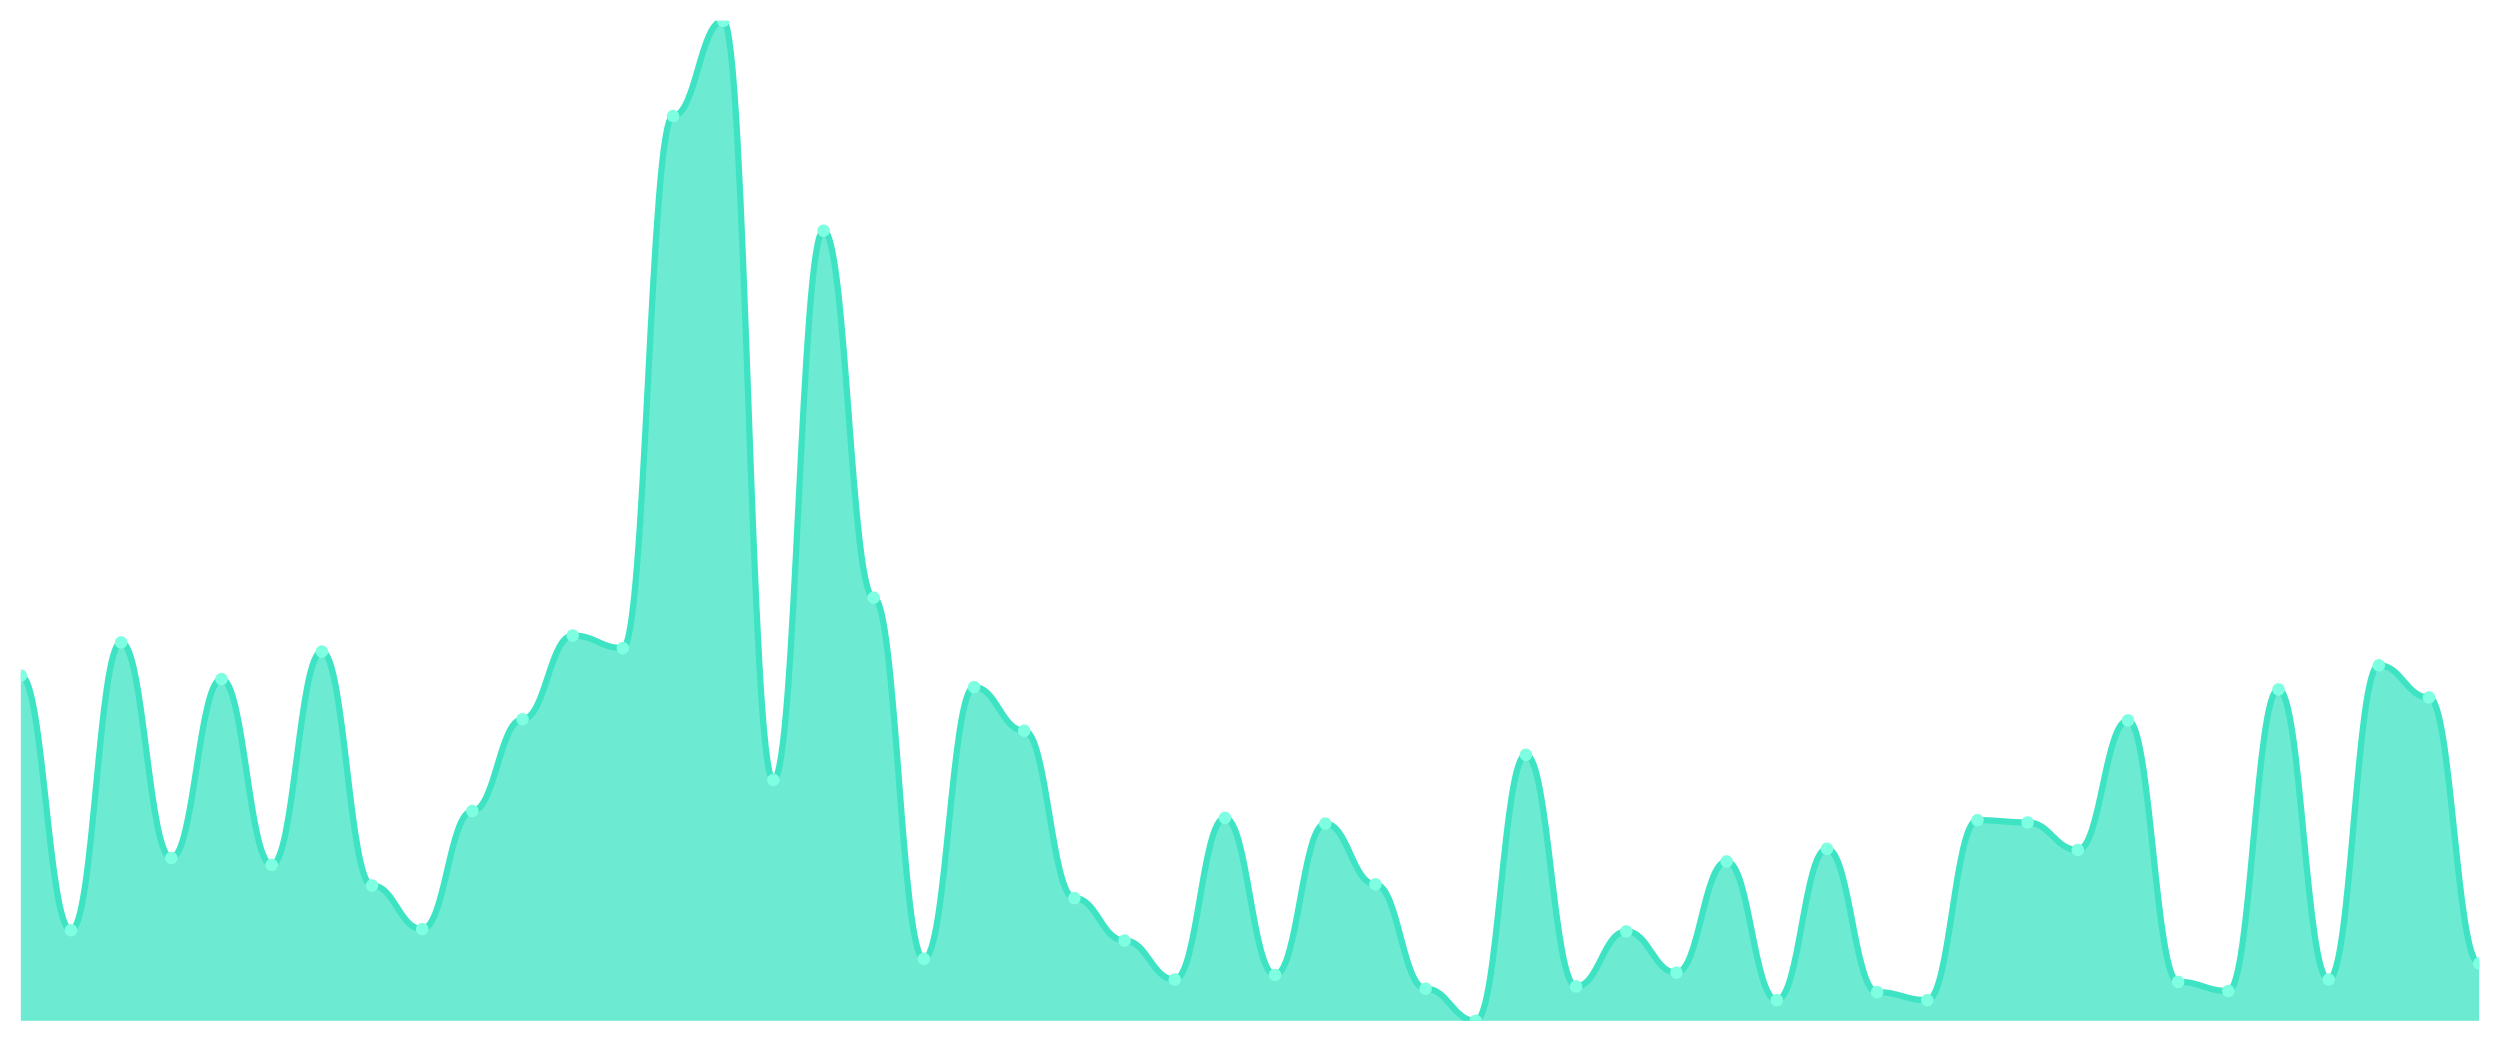
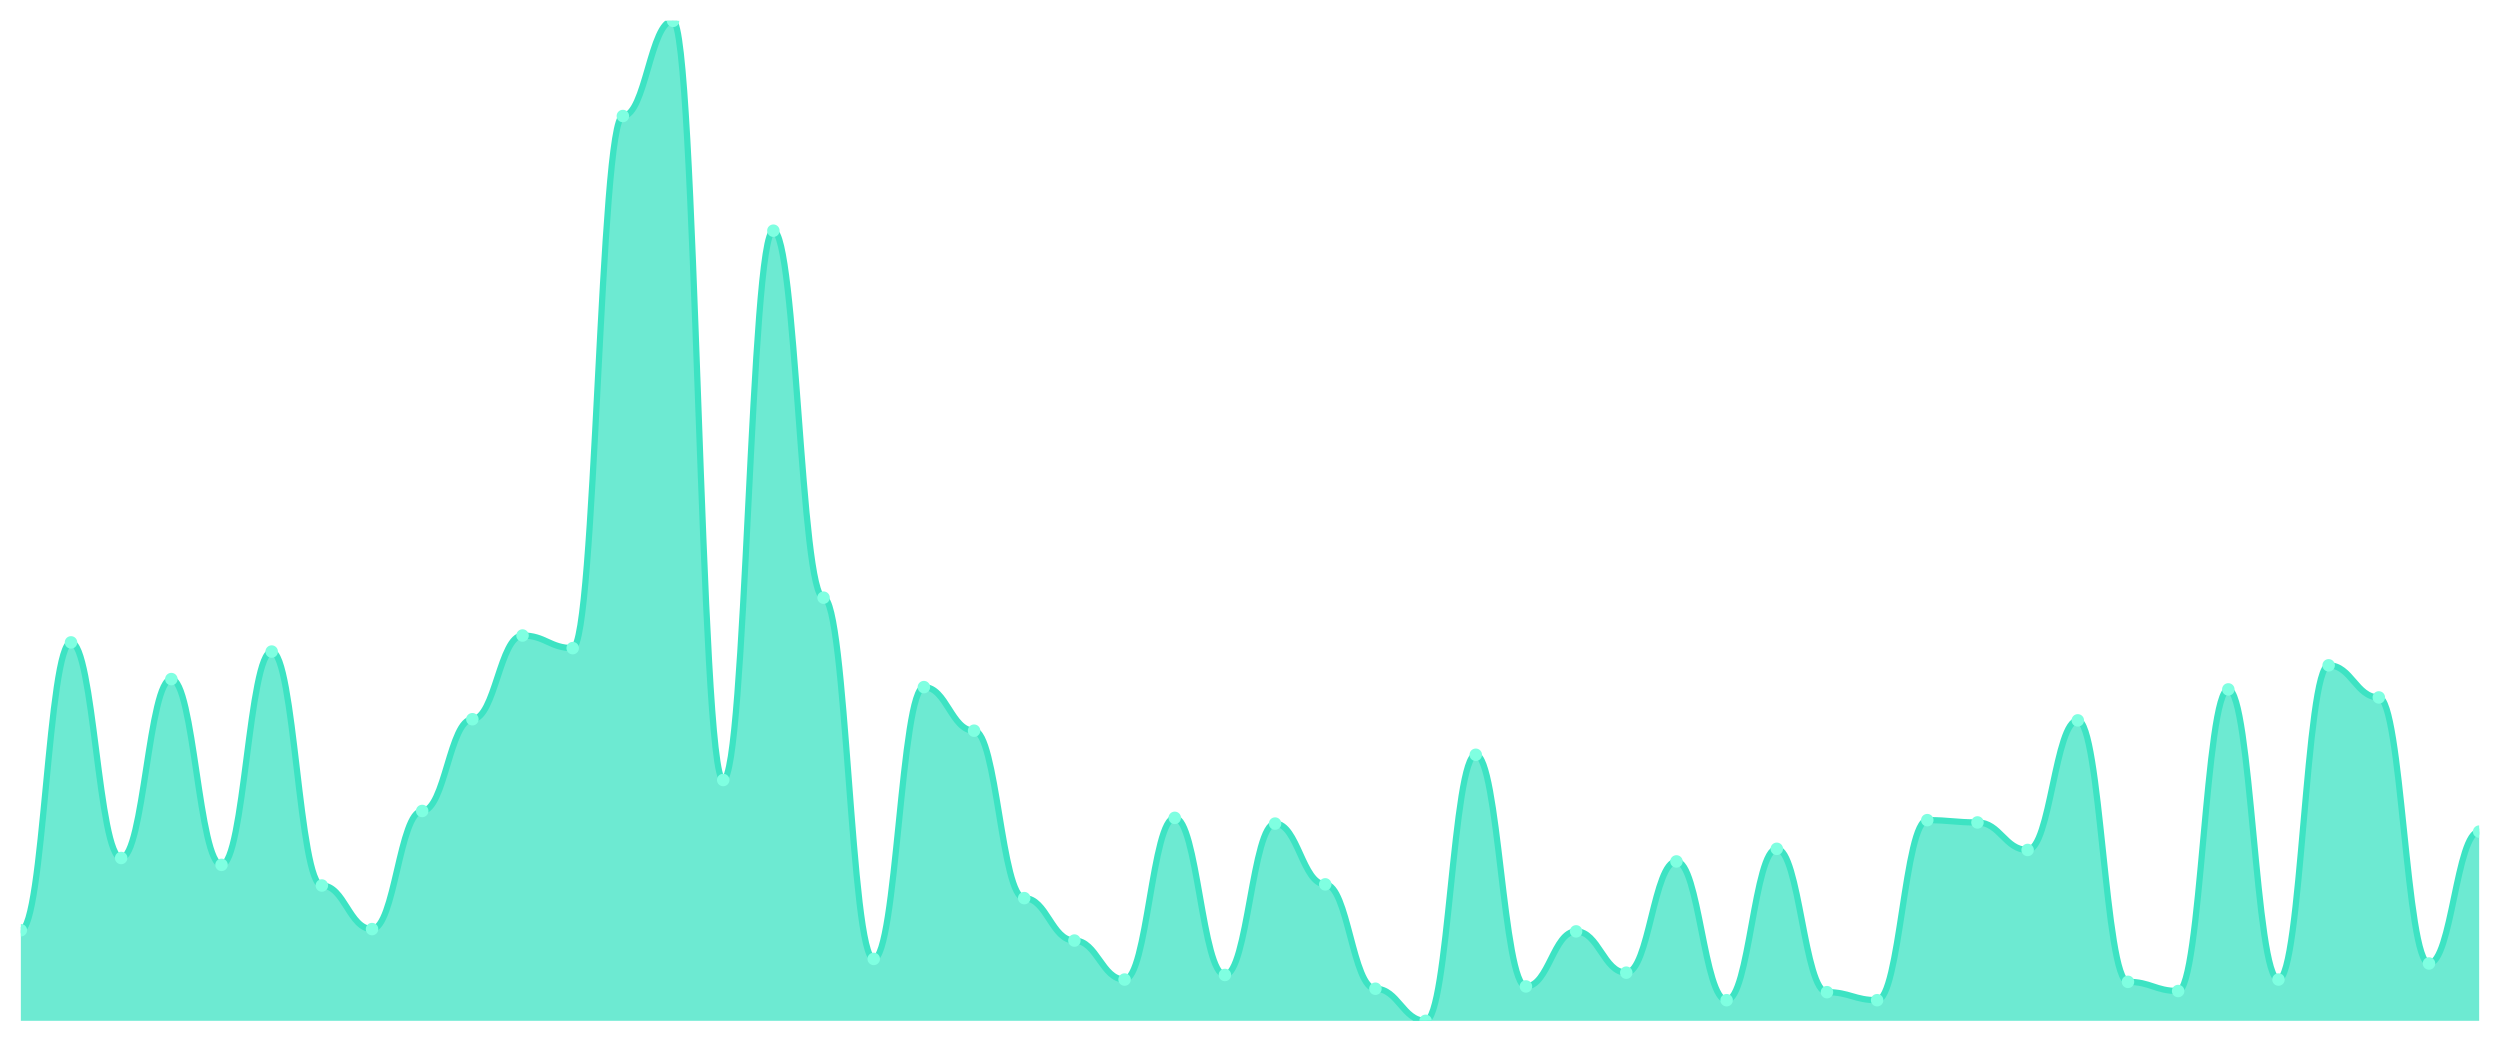
<svg xmlns="http://www.w3.org/2000/svg" viewBox="0 0 1200 500" width="1200" height="500">
  <defs>
    <clipPath id="c">
      <rect x="10" y="10" width="1180" height="480" />
    </clipPath>
  </defs>
  <rect width="1200" height="500" fill="none" />
  <g clip-path="url(#c)">
-     <path d="M 10,490 L 10,324.312 C 20.837,324.312 23.245,446.514 34.082,446.514 C 44.918,446.514 47.327,308.349 58.163,308.349 C 69,308.349 71.408,411.835 82.245,411.835 C 93.082,411.835 95.49,325.963 106.327,325.963 C 117.163,325.963 119.571,415.138 130.408,415.138 C 141.245,415.138 143.653,312.752 154.49,312.752 C 165.327,312.752 167.735,425.046 178.571,425.046 C 189.408,425.046 191.816,445.963 202.653,445.963 C 213.49,445.963 215.898,389.266 226.735,389.266 C 237.571,389.266 239.98,345.229 250.816,345.229 C 261.653,345.229 264.061,305.046 274.898,305.046 C 285.735,305.046 288.143,311.101 298.98,311.101 C 309.816,311.101 312.224,55.688 323.061,55.688 C 333.898,55.688 336.306,10 347.143,10 C 357.98,10 360.388,374.404 371.224,374.404 C 382.061,374.404 384.469,110.734 395.306,110.734 C 406.143,110.734 408.551,286.881 419.388,286.881 C 430.224,286.881 432.633,460.275 443.469,460.275 C 454.306,460.275 456.714,329.817 467.551,329.817 C 478.388,329.817 480.796,350.734 491.633,350.734 C 502.469,350.734 504.878,431.101 515.714,431.101 C 526.551,431.101 528.959,451.468 539.796,451.468 C 550.633,451.468 553.041,470.183 563.878,470.183 C 574.714,470.183 577.122,392.569 587.959,392.569 C 598.796,392.569 601.204,467.982 612.041,467.982 C 622.878,467.982 625.286,395.321 636.122,395.321 C 646.959,395.321 649.367,424.495 660.204,424.495 C 671.041,424.495 673.449,474.587 684.286,474.587 C 695.122,474.587 697.531,490 708.367,490 C 719.204,490 721.612,362.294 732.449,362.294 C 743.286,362.294 745.694,473.486 756.531,473.486 C 767.367,473.486 769.776,447.064 780.612,447.064 C 791.449,447.064 793.857,466.881 804.694,466.881 C 815.531,466.881 817.939,413.486 828.776,413.486 C 839.612,413.486 842.02,480.092 852.857,480.092 C 863.694,480.092 866.102,407.431 876.939,407.431 C 887.776,407.431 890.184,476.239 901.02,476.239 C 911.857,476.239 914.265,480.092 925.102,480.092 C 935.939,480.092 938.347,393.67 949.184,393.67 C 960.02,393.67 962.429,394.771 973.265,394.771 C 984.102,394.771 986.51,407.982 997.347,407.982 C 1008.184,407.982 1010.592,345.78 1021.429,345.78 C 1032.265,345.78 1034.673,471.284 1045.51,471.284 C 1056.347,471.284 1058.755,475.688 1069.592,475.688 C 1080.429,475.688 1082.837,330.917 1093.673,330.917 C 1104.51,330.917 1106.918,470.183 1117.755,470.183 C 1128.592,470.183 1131,319.358 1141.837,319.358 C 1152.673,319.358 1155.082,334.771 1165.918,334.771 C 1176.755,334.771 1179.163,462.477 1190,462.477 L 1190,490 Z" fill="rgba(61,227,195,0.75)" />
-     <path d="M 10,324.312 C 20.837,324.312 23.245,446.514 34.082,446.514 C 44.918,446.514 47.327,308.349 58.163,308.349 C 69,308.349 71.408,411.835 82.245,411.835 C 93.082,411.835 95.49,325.963 106.327,325.963 C 117.163,325.963 119.571,415.138 130.408,415.138 C 141.245,415.138 143.653,312.752 154.49,312.752 C 165.327,312.752 167.735,425.046 178.571,425.046 C 189.408,425.046 191.816,445.963 202.653,445.963 C 213.49,445.963 215.898,389.266 226.735,389.266 C 237.571,389.266 239.98,345.229 250.816,345.229 C 261.653,345.229 264.061,305.046 274.898,305.046 C 285.735,305.046 288.143,311.101 298.98,311.101 C 309.816,311.101 312.224,55.688 323.061,55.688 C 333.898,55.688 336.306,10 347.143,10 C 357.98,10 360.388,374.404 371.224,374.404 C 382.061,374.404 384.469,110.734 395.306,110.734 C 406.143,110.734 408.551,286.881 419.388,286.881 C 430.224,286.881 432.633,460.275 443.469,460.275 C 454.306,460.275 456.714,329.817 467.551,329.817 C 478.388,329.817 480.796,350.734 491.633,350.734 C 502.469,350.734 504.878,431.101 515.714,431.101 C 526.551,431.101 528.959,451.468 539.796,451.468 C 550.633,451.468 553.041,470.183 563.878,470.183 C 574.714,470.183 577.122,392.569 587.959,392.569 C 598.796,392.569 601.204,467.982 612.041,467.982 C 622.878,467.982 625.286,395.321 636.122,395.321 C 646.959,395.321 649.367,424.495 660.204,424.495 C 671.041,424.495 673.449,474.587 684.286,474.587 C 695.122,474.587 697.531,490 708.367,490 C 719.204,490 721.612,362.294 732.449,362.294 C 743.286,362.294 745.694,473.486 756.531,473.486 C 767.367,473.486 769.776,447.064 780.612,447.064 C 791.449,447.064 793.857,466.881 804.694,466.881 C 815.531,466.881 817.939,413.486 828.776,413.486 C 839.612,413.486 842.02,480.092 852.857,480.092 C 863.694,480.092 866.102,407.431 876.939,407.431 C 887.776,407.431 890.184,476.239 901.02,476.239 C 911.857,476.239 914.265,480.092 925.102,480.092 C 935.939,480.092 938.347,393.67 949.184,393.67 C 960.02,393.67 962.429,394.771 973.265,394.771 C 984.102,394.771 986.51,407.982 997.347,407.982 C 1008.184,407.982 1010.592,345.78 1021.429,345.78 C 1032.265,345.78 1034.673,471.284 1045.51,471.284 C 1056.347,471.284 1058.755,475.688 1069.592,475.688 C 1080.429,475.688 1082.837,330.917 1093.673,330.917 C 1104.51,330.917 1106.918,470.183 1117.755,470.183 C 1128.592,470.183 1131,319.358 1141.837,319.358 C 1152.673,319.358 1155.082,334.771 1165.918,334.771 C 1176.755,334.771 1179.163,462.477 1190,462.477" fill="none" stroke="#3de3c3" stroke-width="3" stroke-linecap="round" stroke-linejoin="round" />
-     <circle cx="10" cy="324.312" r="3" fill="#7fffe1" />
-     <circle cx="34.082" cy="446.514" r="3" fill="#7fffe1" />
-     <circle cx="58.163" cy="308.349" r="3" fill="#7fffe1" />
-     <circle cx="82.245" cy="411.835" r="3" fill="#7fffe1" />
-     <circle cx="106.327" cy="325.963" r="3" fill="#7fffe1" />
-     <circle cx="130.408" cy="415.138" r="3" fill="#7fffe1" />
-     <circle cx="154.49" cy="312.752" r="3" fill="#7fffe1" />
-     <circle cx="178.571" cy="425.046" r="3" fill="#7fffe1" />
-     <circle cx="202.653" cy="445.963" r="3" fill="#7fffe1" />
-     <circle cx="226.735" cy="389.266" r="3" fill="#7fffe1" />
-     <circle cx="250.816" cy="345.229" r="3" fill="#7fffe1" />
-     <circle cx="274.898" cy="305.046" r="3" fill="#7fffe1" />
-     <circle cx="298.98" cy="311.101" r="3" fill="#7fffe1" />
-     <circle cx="323.061" cy="55.688" r="3" fill="#7fffe1" />
-     <circle cx="347.143" cy="10" r="3" fill="#7fffe1" />
-     <circle cx="371.224" cy="374.404" r="3" fill="#7fffe1" />
-     <circle cx="395.306" cy="110.734" r="3" fill="#7fffe1" />
-     <circle cx="419.388" cy="286.881" r="3" fill="#7fffe1" />
-     <circle cx="443.469" cy="460.275" r="3" fill="#7fffe1" />
-     <circle cx="467.551" cy="329.817" r="3" fill="#7fffe1" />
-     <circle cx="491.633" cy="350.734" r="3" fill="#7fffe1" />
-     <circle cx="515.714" cy="431.101" r="3" fill="#7fffe1" />
-     <circle cx="539.796" cy="451.468" r="3" fill="#7fffe1" />
-     <circle cx="563.878" cy="470.183" r="3" fill="#7fffe1" />
-     <circle cx="587.959" cy="392.569" r="3" fill="#7fffe1" />
-     <circle cx="612.041" cy="467.982" r="3" fill="#7fffe1" />
-     <circle cx="636.122" cy="395.321" r="3" fill="#7fffe1" />
-     <circle cx="660.204" cy="424.495" r="3" fill="#7fffe1" />
-     <circle cx="684.286" cy="474.587" r="3" fill="#7fffe1" />
-     <circle cx="708.367" cy="490" r="3" fill="#7fffe1" />
-     <circle cx="732.449" cy="362.294" r="3" fill="#7fffe1" />
-     <circle cx="756.531" cy="473.486" r="3" fill="#7fffe1" />
-     <circle cx="780.612" cy="447.064" r="3" fill="#7fffe1" />
-     <circle cx="804.694" cy="466.881" r="3" fill="#7fffe1" />
-     <circle cx="828.776" cy="413.486" r="3" fill="#7fffe1" />
-     <circle cx="852.857" cy="480.092" r="3" fill="#7fffe1" />
-     <circle cx="876.939" cy="407.431" r="3" fill="#7fffe1" />
-     <circle cx="901.02" cy="476.239" r="3" fill="#7fffe1" />
-     <circle cx="925.102" cy="480.092" r="3" fill="#7fffe1" />
-     <circle cx="949.184" cy="393.67" r="3" fill="#7fffe1" />
-     <circle cx="973.265" cy="394.771" r="3" fill="#7fffe1" />
-     <circle cx="997.347" cy="407.982" r="3" fill="#7fffe1" />
-     <circle cx="1021.429" cy="345.78" r="3" fill="#7fffe1" />
-     <circle cx="1045.51" cy="471.284" r="3" fill="#7fffe1" />
-     <circle cx="1069.592" cy="475.688" r="3" fill="#7fffe1" />
-     <circle cx="1093.673" cy="330.917" r="3" fill="#7fffe1" />
-     <circle cx="1117.755" cy="470.183" r="3" fill="#7fffe1" />
-     <circle cx="1141.837" cy="319.358" r="3" fill="#7fffe1" />
-     <circle cx="1165.918" cy="334.771" r="3" fill="#7fffe1" />
-     <circle cx="1190" cy="462.477" r="3" fill="#7fffe1" />
+     <path d="M 10,490 L 10,446.514 C 20.837,446.514 23.245,308.349 34.082,308.349 C 44.918,308.349 47.327,411.835 58.163,411.835 C 69,411.835 71.408,325.963 82.245,325.963 C 93.082,325.963 95.49,415.138 106.327,415.138 C 117.163,415.138 119.571,312.752 130.408,312.752 C 141.245,312.752 143.653,425.046 154.49,425.046 C 165.327,425.046 167.735,445.963 178.571,445.963 C 189.408,445.963 191.816,389.266 202.653,389.266 C 213.49,389.266 215.898,345.229 226.735,345.229 C 237.571,345.229 239.98,305.046 250.816,305.046 C 261.653,305.046 264.061,311.101 274.898,311.101 C 285.735,311.101 288.143,55.688 298.98,55.688 C 309.816,55.688 312.224,10 323.061,10 C 333.898,10 336.306,374.404 347.143,374.404 C 357.98,374.404 360.388,110.734 371.224,110.734 C 382.061,110.734 384.469,286.881 395.306,286.881 C 406.143,286.881 408.551,460.275 419.388,460.275 C 430.224,460.275 432.633,329.817 443.469,329.817 C 454.306,329.817 456.714,350.734 467.551,350.734 C 478.388,350.734 480.796,431.101 491.633,431.101 C 502.469,431.101 504.878,451.468 515.714,451.468 C 526.551,451.468 528.959,470.183 539.796,470.183 C 550.633,470.183 553.041,392.569 563.878,392.569 C 574.714,392.569 577.122,467.982 587.959,467.982 C 598.796,467.982 601.204,395.321 612.041,395.321 C 622.878,395.321 625.286,424.495 636.122,424.495 C 646.959,424.495 649.367,474.587 660.204,474.587 C 671.041,474.587 673.449,490 684.286,490 C 695.122,490 697.531,362.294 708.367,362.294 C 719.204,362.294 721.612,473.486 732.449,473.486 C 743.286,473.486 745.694,447.064 756.531,447.064 C 767.367,447.064 769.776,466.881 780.612,466.881 C 791.449,466.881 793.857,413.486 804.694,413.486 C 815.531,413.486 817.939,480.092 828.776,480.092 C 839.612,480.092 842.02,407.431 852.857,407.431 C 863.694,407.431 866.102,476.239 876.939,476.239 C 887.776,476.239 890.184,480.092 901.02,480.092 C 911.857,480.092 914.265,393.67 925.102,393.67 C 935.939,393.67 938.347,394.771 949.184,394.771 C 960.02,394.771 962.429,407.982 973.265,407.982 C 984.102,407.982 986.51,345.78 997.347,345.78 C 1008.184,345.78 1010.592,471.284 1021.429,471.284 C 1032.265,471.284 1034.673,475.688 1045.51,475.688 C 1056.347,475.688 1058.755,330.917 1069.592,330.917 C 1080.429,330.917 1082.837,470.183 1093.673,470.183 C 1104.51,470.183 1106.918,319.358 1117.755,319.358 C 1128.592,319.358 1131,334.771 1141.837,334.771 C 1152.673,334.771 1155.082,462.477 1165.918,462.477 C 1176.755,462.477 1179.163,399.174 1190,399.174 L 1190,490 Z" fill="rgba(61,227,195,0.75)" />
+     <path d="M 10,446.514 C 20.837,446.514 23.245,308.349 34.082,308.349 C 44.918,308.349 47.327,411.835 58.163,411.835 C 69,411.835 71.408,325.963 82.245,325.963 C 93.082,325.963 95.49,415.138 106.327,415.138 C 117.163,415.138 119.571,312.752 130.408,312.752 C 141.245,312.752 143.653,425.046 154.49,425.046 C 165.327,425.046 167.735,445.963 178.571,445.963 C 189.408,445.963 191.816,389.266 202.653,389.266 C 213.49,389.266 215.898,345.229 226.735,345.229 C 237.571,345.229 239.98,305.046 250.816,305.046 C 261.653,305.046 264.061,311.101 274.898,311.101 C 285.735,311.101 288.143,55.688 298.98,55.688 C 309.816,55.688 312.224,10 323.061,10 C 333.898,10 336.306,374.404 347.143,374.404 C 357.98,374.404 360.388,110.734 371.224,110.734 C 382.061,110.734 384.469,286.881 395.306,286.881 C 406.143,286.881 408.551,460.275 419.388,460.275 C 430.224,460.275 432.633,329.817 443.469,329.817 C 454.306,329.817 456.714,350.734 467.551,350.734 C 478.388,350.734 480.796,431.101 491.633,431.101 C 502.469,431.101 504.878,451.468 515.714,451.468 C 526.551,451.468 528.959,470.183 539.796,470.183 C 550.633,470.183 553.041,392.569 563.878,392.569 C 574.714,392.569 577.122,467.982 587.959,467.982 C 598.796,467.982 601.204,395.321 612.041,395.321 C 622.878,395.321 625.286,424.495 636.122,424.495 C 646.959,424.495 649.367,474.587 660.204,474.587 C 671.041,474.587 673.449,490 684.286,490 C 695.122,490 697.531,362.294 708.367,362.294 C 719.204,362.294 721.612,473.486 732.449,473.486 C 743.286,473.486 745.694,447.064 756.531,447.064 C 767.367,447.064 769.776,466.881 780.612,466.881 C 791.449,466.881 793.857,413.486 804.694,413.486 C 815.531,413.486 817.939,480.092 828.776,480.092 C 839.612,480.092 842.02,407.431 852.857,407.431 C 863.694,407.431 866.102,476.239 876.939,476.239 C 887.776,476.239 890.184,480.092 901.02,480.092 C 911.857,480.092 914.265,393.67 925.102,393.67 C 935.939,393.67 938.347,394.771 949.184,394.771 C 960.02,394.771 962.429,407.982 973.265,407.982 C 984.102,407.982 986.51,345.78 997.347,345.78 C 1008.184,345.78 1010.592,471.284 1021.429,471.284 C 1032.265,471.284 1034.673,475.688 1045.51,475.688 C 1056.347,475.688 1058.755,330.917 1069.592,330.917 C 1080.429,330.917 1082.837,470.183 1093.673,470.183 C 1104.51,470.183 1106.918,319.358 1117.755,319.358 C 1128.592,319.358 1131,334.771 1141.837,334.771 C 1152.673,334.771 1155.082,462.477 1165.918,462.477 C 1176.755,462.477 1179.163,399.174 1190,399.174" fill="none" stroke="#3de3c3" stroke-width="3" stroke-linecap="round" stroke-linejoin="round" />
+     <circle cx="10" cy="446.514" r="3" fill="#7fffe1" />
+     <circle cx="34.082" cy="308.349" r="3" fill="#7fffe1" />
+     <circle cx="58.163" cy="411.835" r="3" fill="#7fffe1" />
+     <circle cx="82.245" cy="325.963" r="3" fill="#7fffe1" />
+     <circle cx="106.327" cy="415.138" r="3" fill="#7fffe1" />
+     <circle cx="130.408" cy="312.752" r="3" fill="#7fffe1" />
+     <circle cx="154.49" cy="425.046" r="3" fill="#7fffe1" />
+     <circle cx="178.571" cy="445.963" r="3" fill="#7fffe1" />
+     <circle cx="202.653" cy="389.266" r="3" fill="#7fffe1" />
+     <circle cx="226.735" cy="345.229" r="3" fill="#7fffe1" />
+     <circle cx="250.816" cy="305.046" r="3" fill="#7fffe1" />
+     <circle cx="274.898" cy="311.101" r="3" fill="#7fffe1" />
+     <circle cx="298.98" cy="55.688" r="3" fill="#7fffe1" />
+     <circle cx="323.061" cy="10" r="3" fill="#7fffe1" />
+     <circle cx="347.143" cy="374.404" r="3" fill="#7fffe1" />
+     <circle cx="371.224" cy="110.734" r="3" fill="#7fffe1" />
+     <circle cx="395.306" cy="286.881" r="3" fill="#7fffe1" />
+     <circle cx="419.388" cy="460.275" r="3" fill="#7fffe1" />
+     <circle cx="443.469" cy="329.817" r="3" fill="#7fffe1" />
+     <circle cx="467.551" cy="350.734" r="3" fill="#7fffe1" />
+     <circle cx="491.633" cy="431.101" r="3" fill="#7fffe1" />
+     <circle cx="515.714" cy="451.468" r="3" fill="#7fffe1" />
+     <circle cx="539.796" cy="470.183" r="3" fill="#7fffe1" />
+     <circle cx="563.878" cy="392.569" r="3" fill="#7fffe1" />
+     <circle cx="587.959" cy="467.982" r="3" fill="#7fffe1" />
+     <circle cx="612.041" cy="395.321" r="3" fill="#7fffe1" />
+     <circle cx="636.122" cy="424.495" r="3" fill="#7fffe1" />
+     <circle cx="660.204" cy="474.587" r="3" fill="#7fffe1" />
+     <circle cx="684.286" cy="490" r="3" fill="#7fffe1" />
+     <circle cx="708.367" cy="362.294" r="3" fill="#7fffe1" />
+     <circle cx="732.449" cy="473.486" r="3" fill="#7fffe1" />
+     <circle cx="756.531" cy="447.064" r="3" fill="#7fffe1" />
+     <circle cx="780.612" cy="466.881" r="3" fill="#7fffe1" />
+     <circle cx="804.694" cy="413.486" r="3" fill="#7fffe1" />
+     <circle cx="828.776" cy="480.092" r="3" fill="#7fffe1" />
+     <circle cx="852.857" cy="407.431" r="3" fill="#7fffe1" />
+     <circle cx="876.939" cy="476.239" r="3" fill="#7fffe1" />
+     <circle cx="901.02" cy="480.092" r="3" fill="#7fffe1" />
+     <circle cx="925.102" cy="393.67" r="3" fill="#7fffe1" />
+     <circle cx="949.184" cy="394.771" r="3" fill="#7fffe1" />
+     <circle cx="973.265" cy="407.982" r="3" fill="#7fffe1" />
+     <circle cx="997.347" cy="345.78" r="3" fill="#7fffe1" />
+     <circle cx="1021.429" cy="471.284" r="3" fill="#7fffe1" />
+     <circle cx="1045.51" cy="475.688" r="3" fill="#7fffe1" />
+     <circle cx="1069.592" cy="330.917" r="3" fill="#7fffe1" />
+     <circle cx="1093.673" cy="470.183" r="3" fill="#7fffe1" />
+     <circle cx="1117.755" cy="319.358" r="3" fill="#7fffe1" />
+     <circle cx="1141.837" cy="334.771" r="3" fill="#7fffe1" />
+     <circle cx="1165.918" cy="462.477" r="3" fill="#7fffe1" />
+     <circle cx="1190" cy="399.174" r="3" fill="#7fffe1" />
  </g>
</svg>
